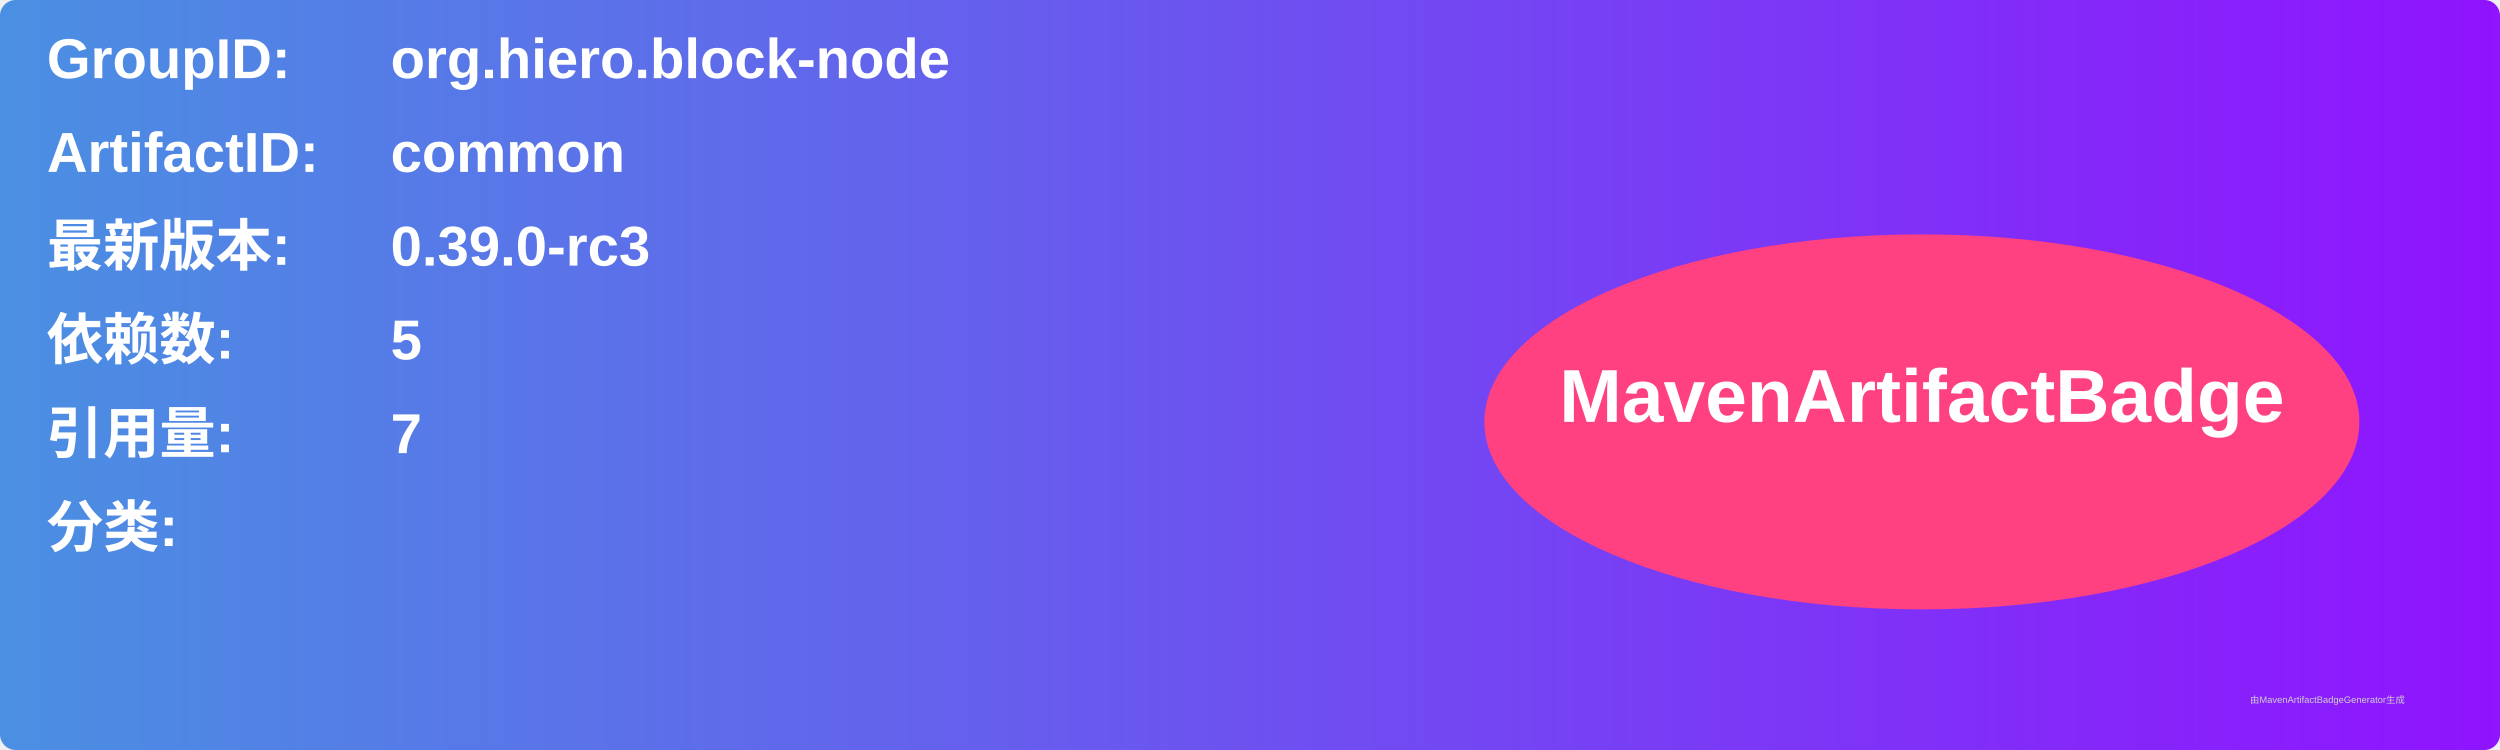
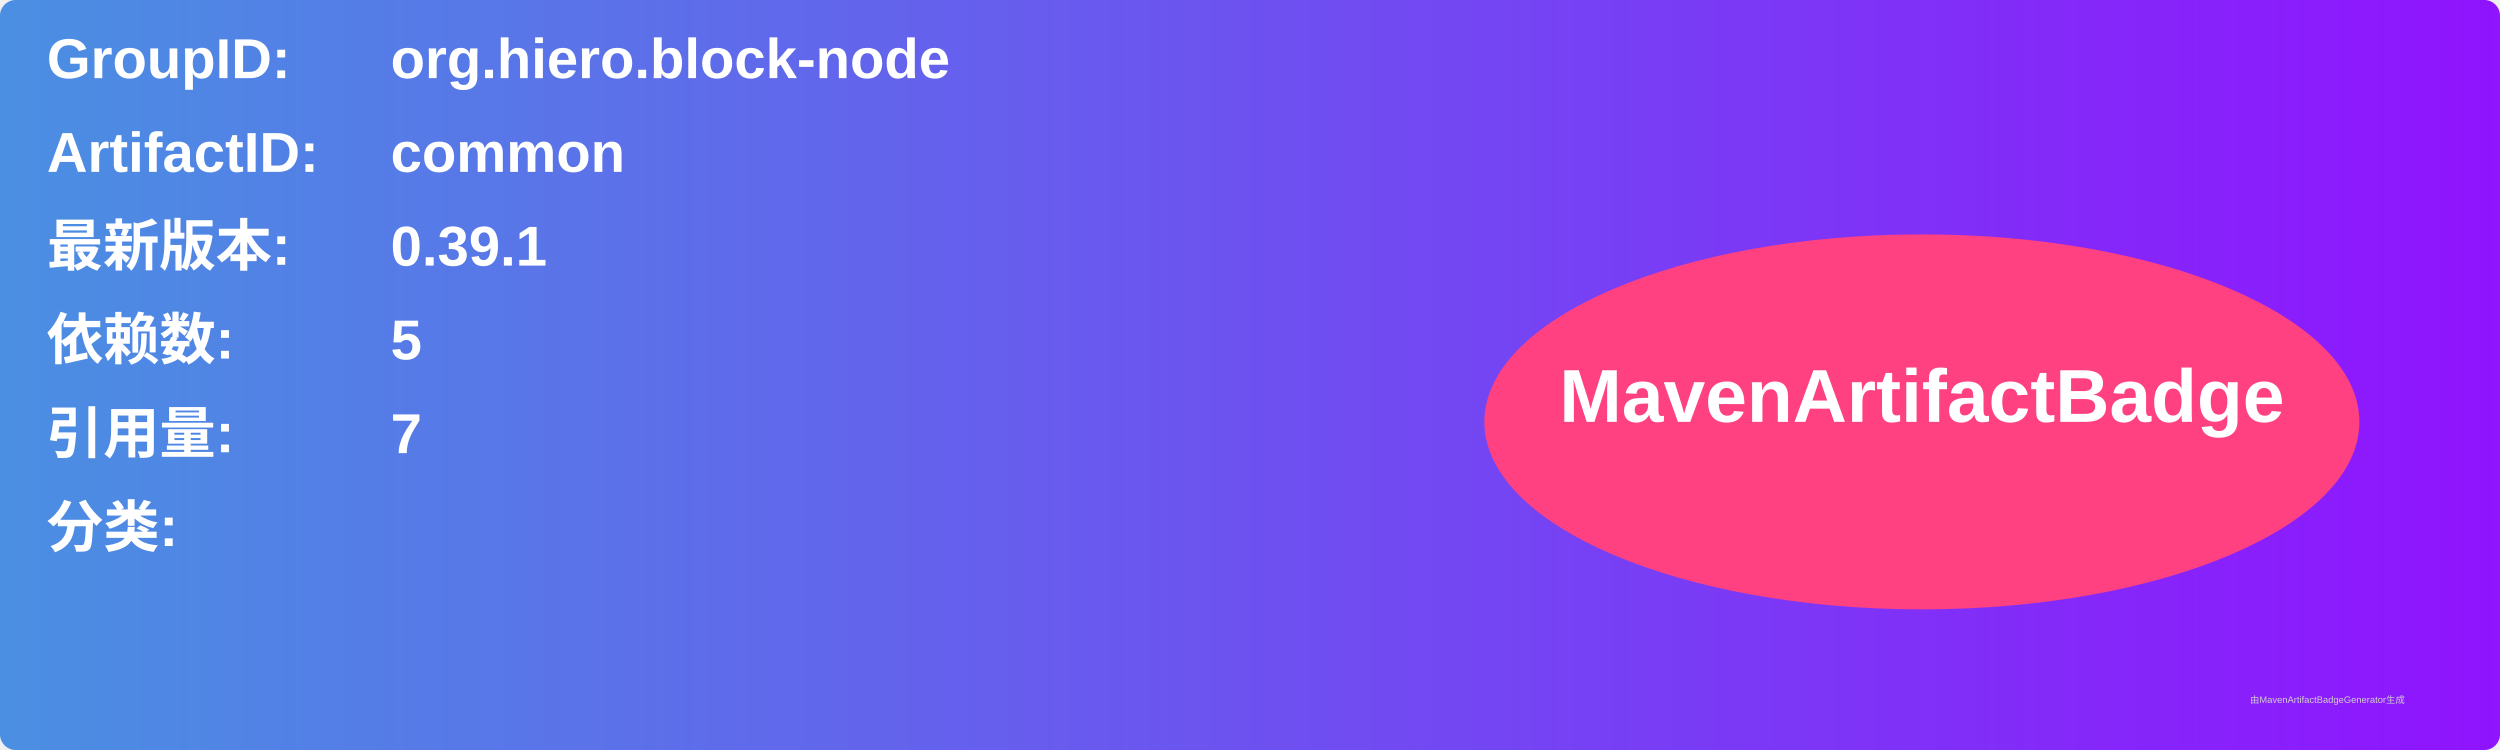
<svg xmlns="http://www.w3.org/2000/svg" width="800" height="240" viewBox="0 0 800 240">
  <linearGradient id="grad" x1="0%" y1="0%" x2="100%" y2="0%">
    <stop offset="0%" stop-color="#4a90e2" />
    <stop offset="100%" stop-color="#9013fe" />
  </linearGradient>
  <rect width="100%" height="100%" rx="5" ry="5" fill="url(#grad)" />
  <g transform="translate(15, 15)">
    <text x="0" y="10" font-family="Arial" font-size="18" fill="white" font-weight="bold" width="260">GroupID:</text>
    <text x="110" y="10" font-family="Arial" font-size="18" fill="white" font-weight="bold" width="460">org.hiero.block-node</text>
    <text x="0" y="40" font-family="Arial" font-size="18" fill="white" font-weight="bold" width="260">ArtifactID:</text>
    <text x="110" y="40" font-family="Arial" font-size="18" fill="white" font-weight="bold" width="460">common</text>
    <text x="0" y="70" font-family="Arial" font-size="18" fill="white" font-weight="bold">最新版本:</text>
    <text x="110" y="70" font-family="Arial" font-size="18" fill="white" font-weight="bold">
-       <tspan font-weight="bold">0.39.0-rc3</tspan>
+       <tspan font-weight="bold">0.39.1</tspan>
    </text>
    <text x="0" y="100" font-family="Arial" font-size="18" fill="white" font-weight="bold">依赖数: </text>
    <text x="110" y="100" font-family="Arial" font-size="18" fill="white">
      <tspan font-weight="bold">5</tspan>
    </text>
    <text x="0" y="130" font-family="Arial" font-size="18" fill="white" font-weight="bold">引用量: </text>
    <text x="110" y="130" font-family="Arial" font-size="18" fill="white">
      <tspan font-weight="bold">7</tspan>
    </text>
    <text x="0" y="160" font-family="Arial" font-size="18" fill="white" font-weight="bold">分类:</text>
    <text x="10" y="190" font-family="Arial" font-size="10" fill="white">
      <tspan font-weight="bold" />
    </text>
    <ellipse cx="600" cy="120" rx="140" ry="60" fill="#ff4081" />
    <text x="600" y="120" text-anchor="middle" font-family="Arial" font-size="24" fill="white" font-weight="bold">MavenArtifactBadge</text>
  </g>
  <text x="720" y="225" font-family="Arial" font-size="3" fill="#d0d0d0">由MavenArtifactBadgeGenerator生成</text>
</svg>
